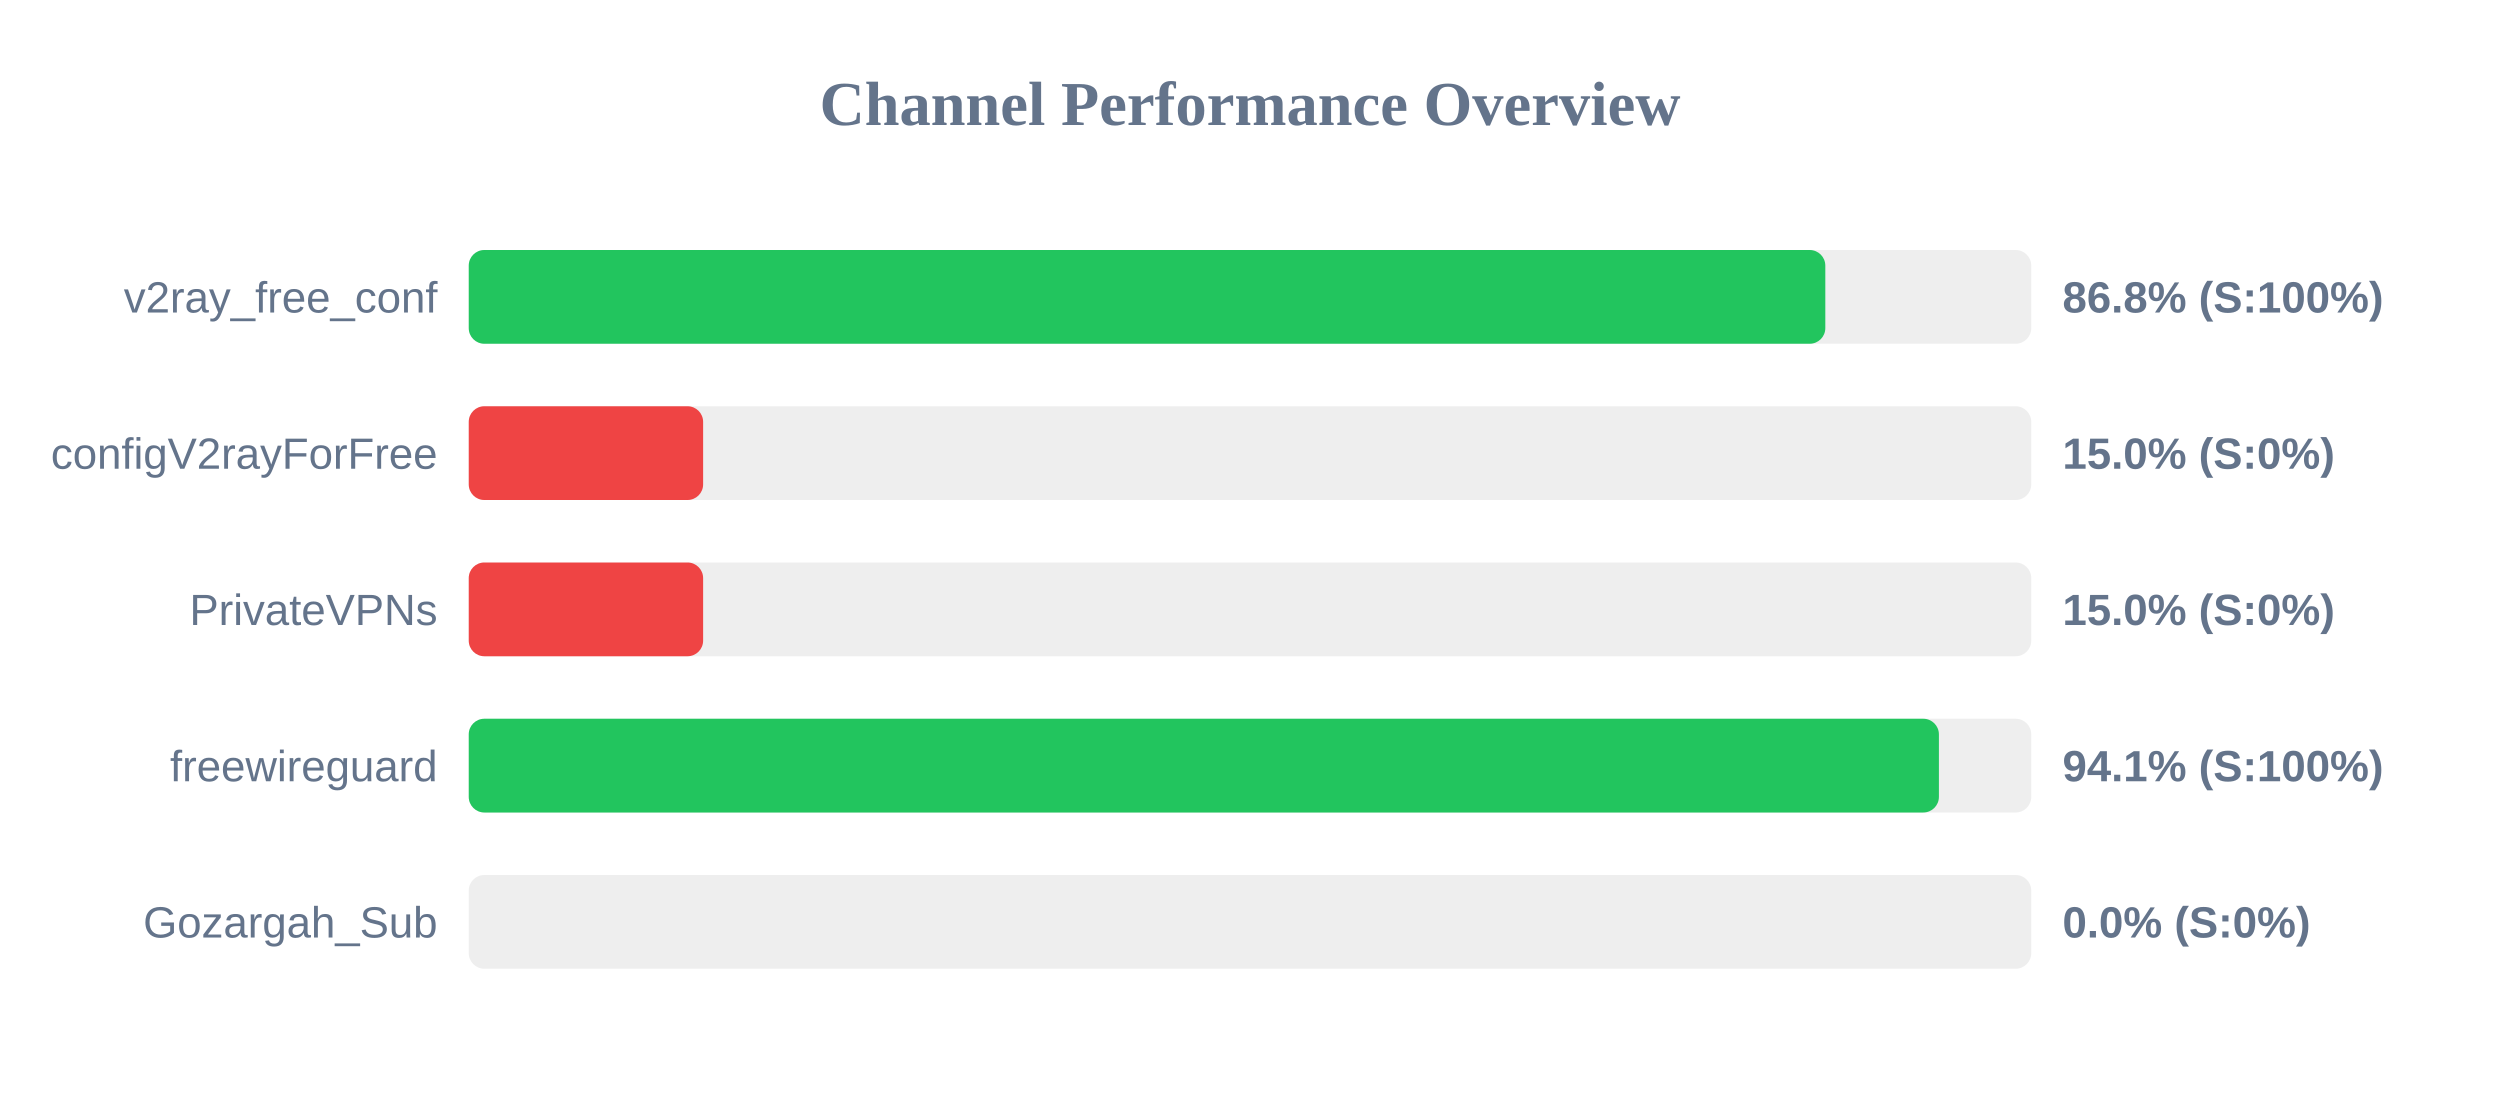
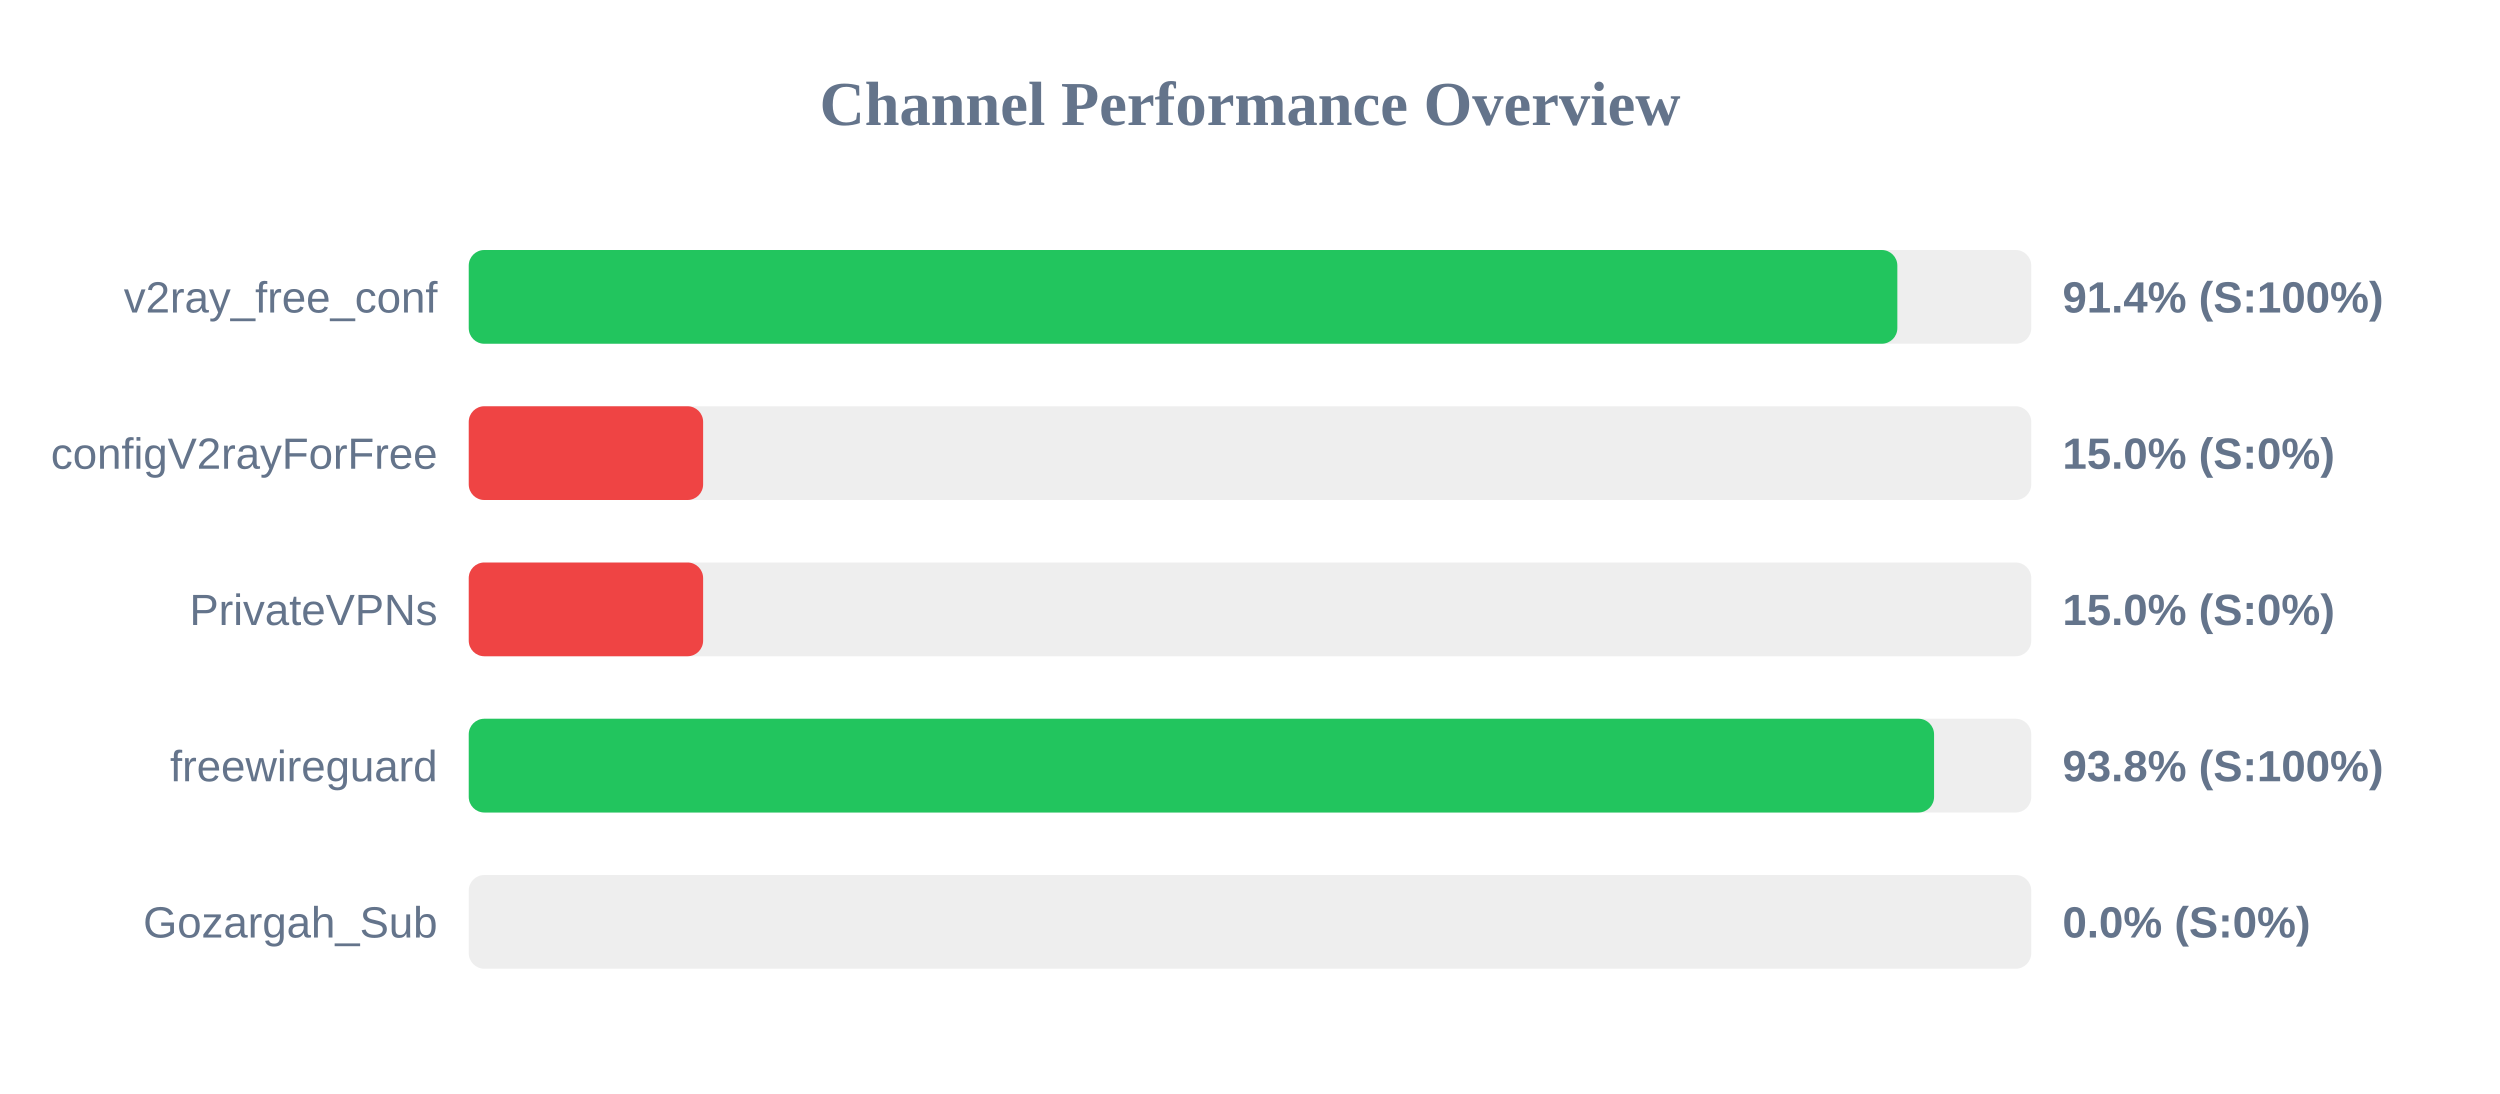
<svg xmlns="http://www.w3.org/2000/svg" width="800" height="350" version="1.1">
  <style>
        .row { font: 14px Arial; fill: #64748b; }
        .score { font: bold 14px Arial; fill: #64748b; }
    </style>
  <text x="400" y="40" text-anchor="middle" font-size="20px" font-weight="bold" fill="#64748b">Channel Performance Overview</text>
  <rect x="150" y="80" width="500" height="30" fill="#eee" rx="5" />
-   <rect x="150" y="80" width="434.1" height="30" fill="#22c55e" rx="5" />
+   <rect x="150" y="80" width="457.15" height="30" fill="#22c55e" rx="5" />
  <text x="140" y="100" text-anchor="end" class="row">v2ray_free_conf</text>
-   <text x="660" y="100" text-anchor="start" class="score">86.8% (S:100%)</text>
+   <text x="660" y="100" text-anchor="start" class="score">91.4% (S:100%)</text>
  <rect x="150" y="130" width="500" height="30" fill="#eee" rx="5" />
  <rect x="150" y="130" width="75.0" height="30" fill="#ef4444" rx="5" />
  <text x="140" y="150" text-anchor="end" class="row">configV2rayForFree</text>
  <text x="660" y="150" text-anchor="start" class="score">15.0% (S:0%)</text>
  <rect x="150" y="180" width="500" height="30" fill="#eee" rx="5" />
  <rect x="150" y="180" width="75.0" height="30" fill="#ef4444" rx="5" />
  <text x="140" y="200" text-anchor="end" class="row">PrivateVPNs</text>
  <text x="660" y="200" text-anchor="start" class="score">15.0% (S:0%)</text>
  <rect x="150" y="230" width="500" height="30" fill="#eee" rx="5" />
-   <rect x="150" y="230" width="470.45" height="30" fill="#22c55e" rx="5" />
+   <rect x="150" y="230" width="468.9" height="30" fill="#22c55e" rx="5" />
  <text x="140" y="250" text-anchor="end" class="row">freewireguard</text>
-   <text x="660" y="250" text-anchor="start" class="score">94.1% (S:100%)</text>
+   <text x="660" y="250" text-anchor="start" class="score">93.8% (S:100%)</text>
  <rect x="150" y="280" width="500" height="30" fill="#eee" rx="5" />
  <rect x="150" y="280" width="0.0" height="30" fill="#ef4444" rx="5" />
  <text x="140" y="300" text-anchor="end" class="row">Gozargah_Sub</text>
  <text x="660" y="300" text-anchor="start" class="score">0.0% (S:0%)</text>
</svg>
